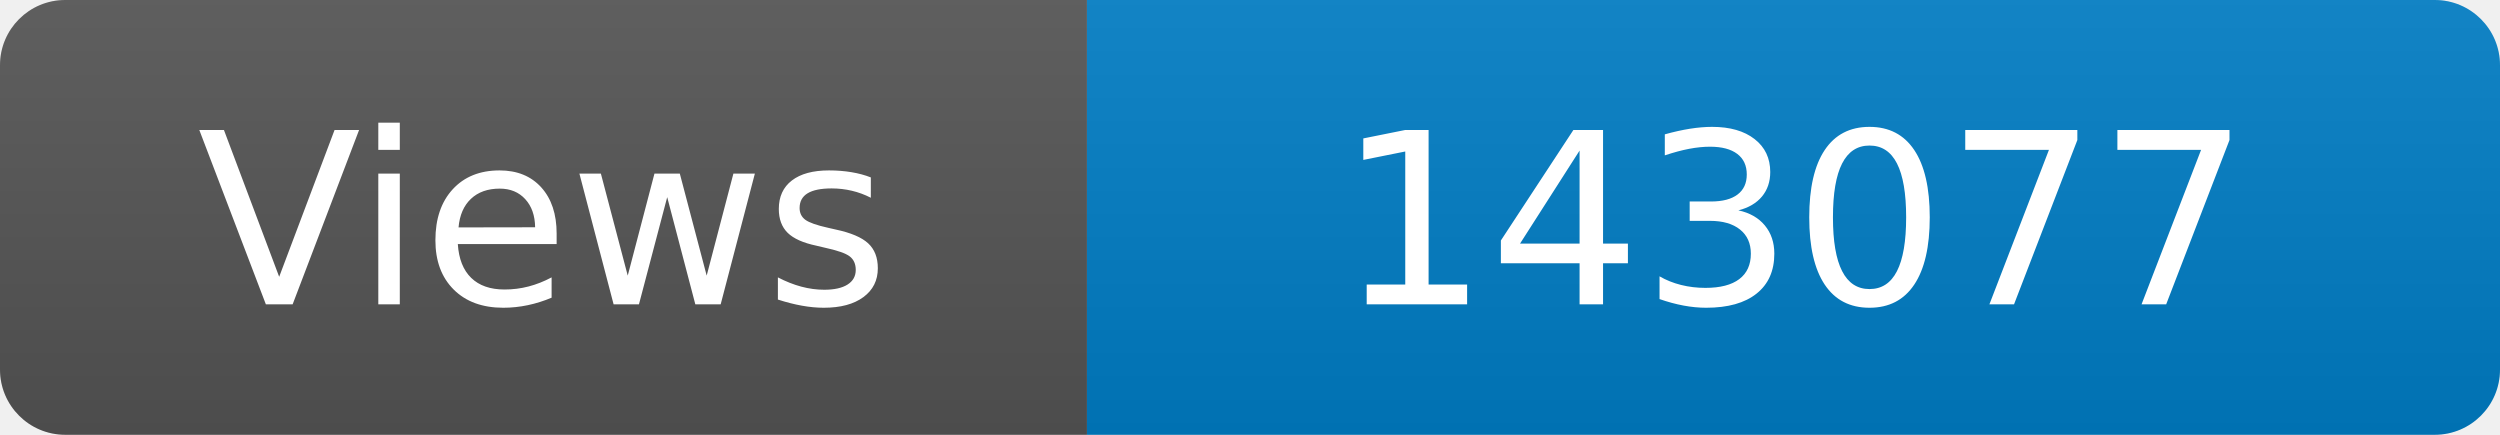
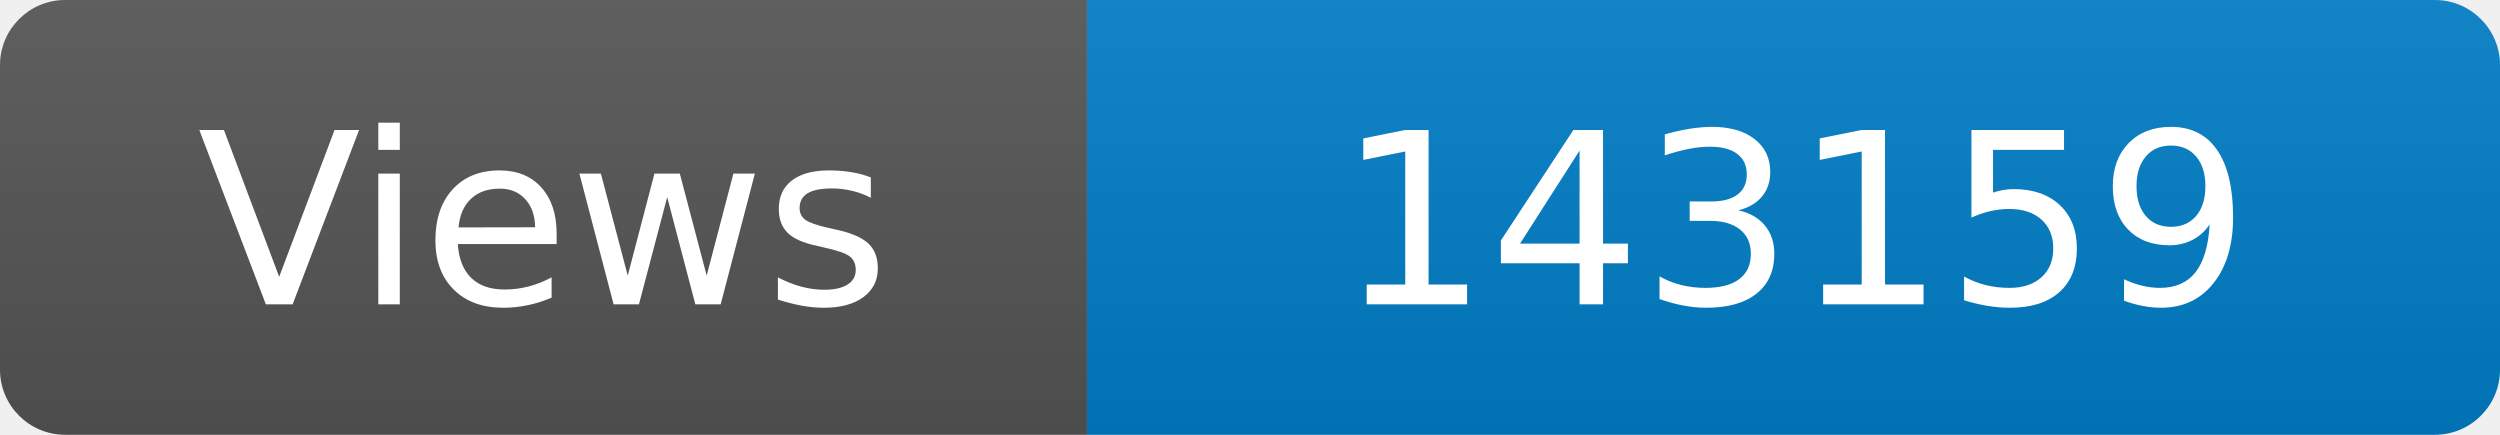
<svg xmlns="http://www.w3.org/2000/svg" width="115" height="20" role="img" aria-label="Maintained?: yes">
  <linearGradient id="s" x2="0" y2="100%">
    <stop offset="0" stop-color="#bbb" stop-opacity=".1" />
    <stop offset="1" stop-opacity=".1" />
  </linearGradient>
  <clipPath id="r">
    <rect width="115" height="20" rx="3" fill="#fff" />
  </clipPath>
  <g clip-path="url(#r)">
    <rect width="50" height="20" fill="#555" />
    <rect x="50" width="160" height="20" fill="#007ec6" />
    <rect width="115" height="20" fill="url(#s)" />
  </g>
  <g fill="#fff" text-anchor="middle" font-family="Verdana,Geneva,DejaVu Sans,sans-serif" font-size="110">
    <text x="250" y="140" transform="scale(.1)" fill="#fff">Views</text>
-     <text x="825" y="140" transform="scale(.1)" fill="#fff">143077</text>
+     <text x="825" y="140" transform="scale(.1)" fill="#fff">143159</text>
  </g>
</svg>
